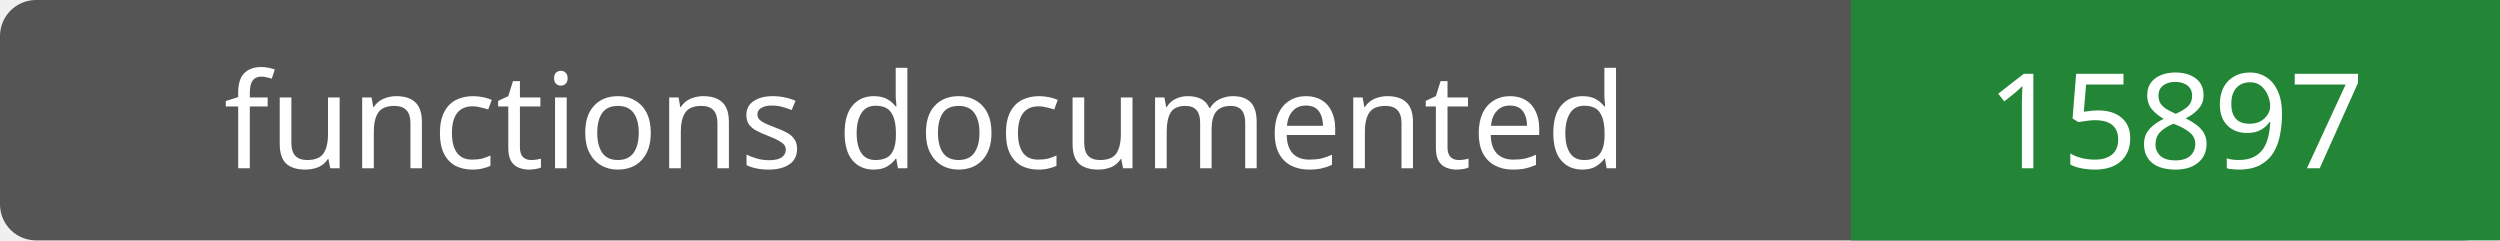
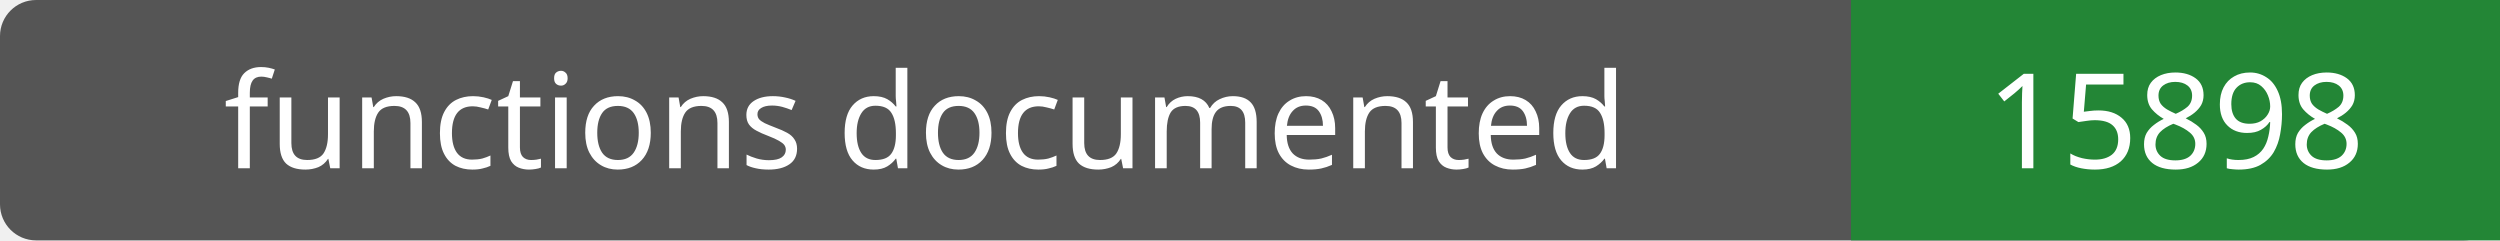
- <svg xmlns="http://www.w3.org/2000/svg" width="208" height="20" role="img" aria-label="functions documented: 15897">
+ <svg xmlns="http://www.w3.org/2000/svg" width="208" height="20" role="img" aria-label="functions documented: 15898">
  <rect width="208" height="20" rx="3" fill="#555" />
  <path fill="#238636" d="M154 0h54v20H154z" />
  <g fill="#fff" text-anchor="middle" font-family="Verdana,sans-serif" font-size="11">
    <text x="77.0" y="14">functions documented</text>
-     <text x="181.0" y="14">15897</text>
+     <text x="181.0" y="14">15898</text>
  </g>
</svg>
